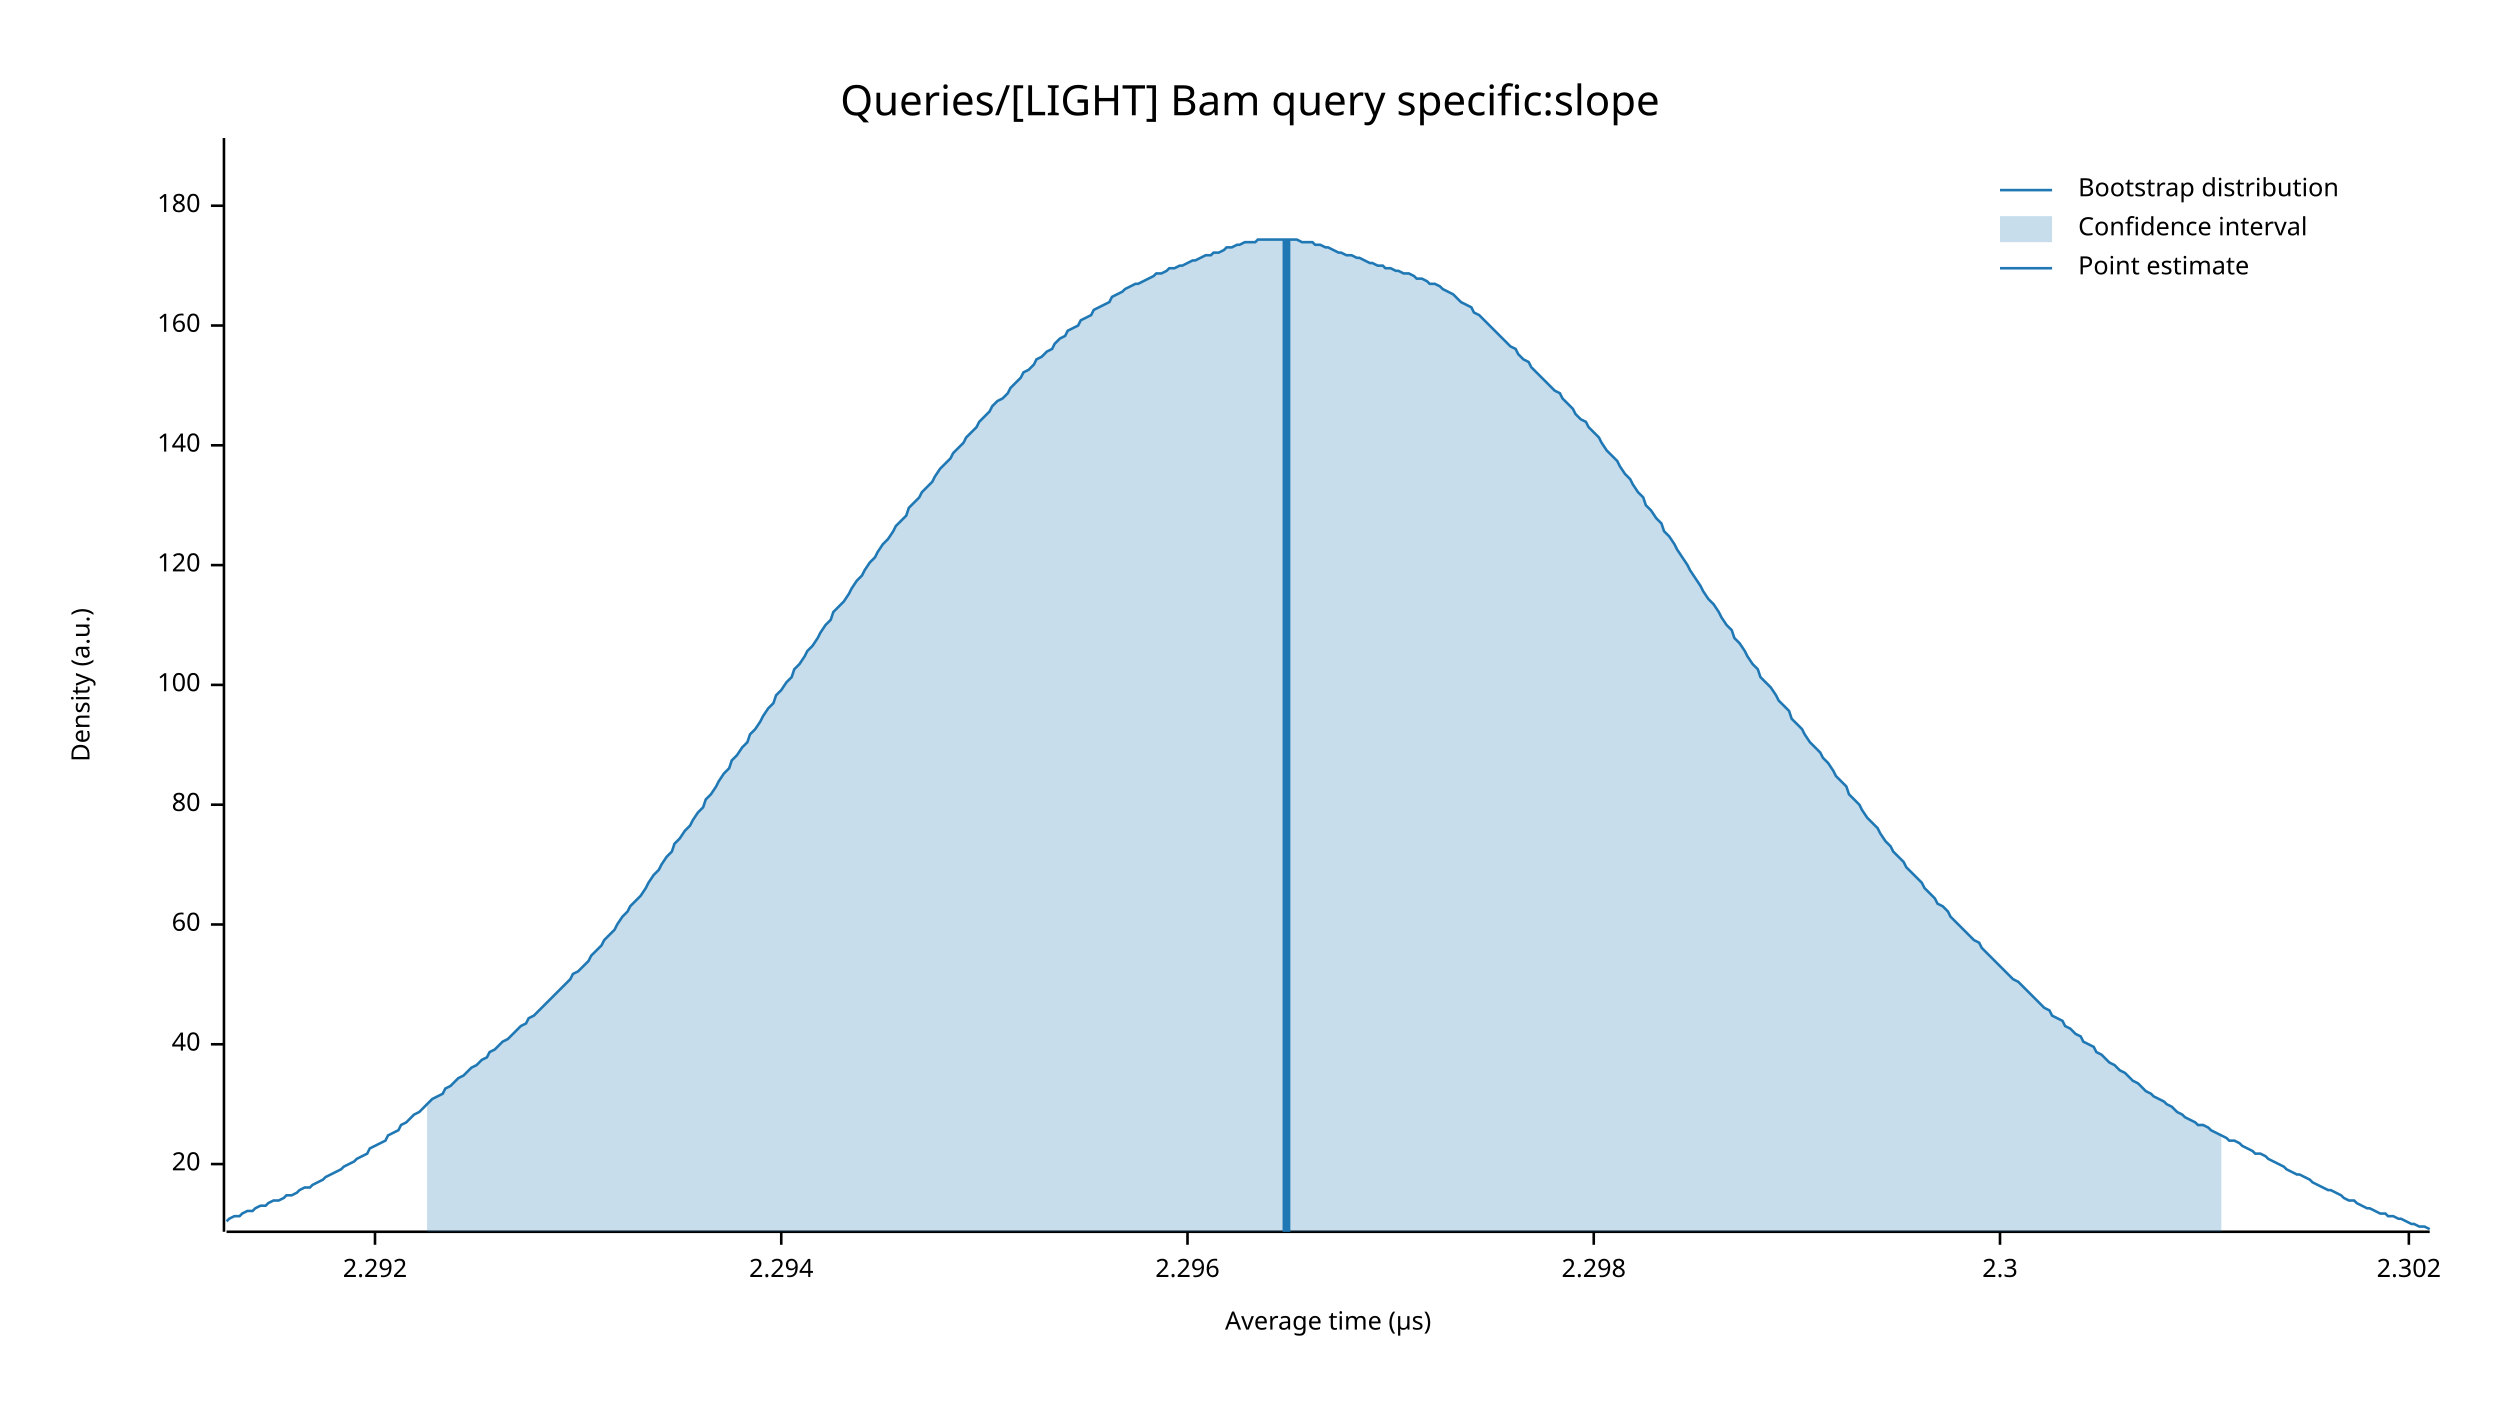
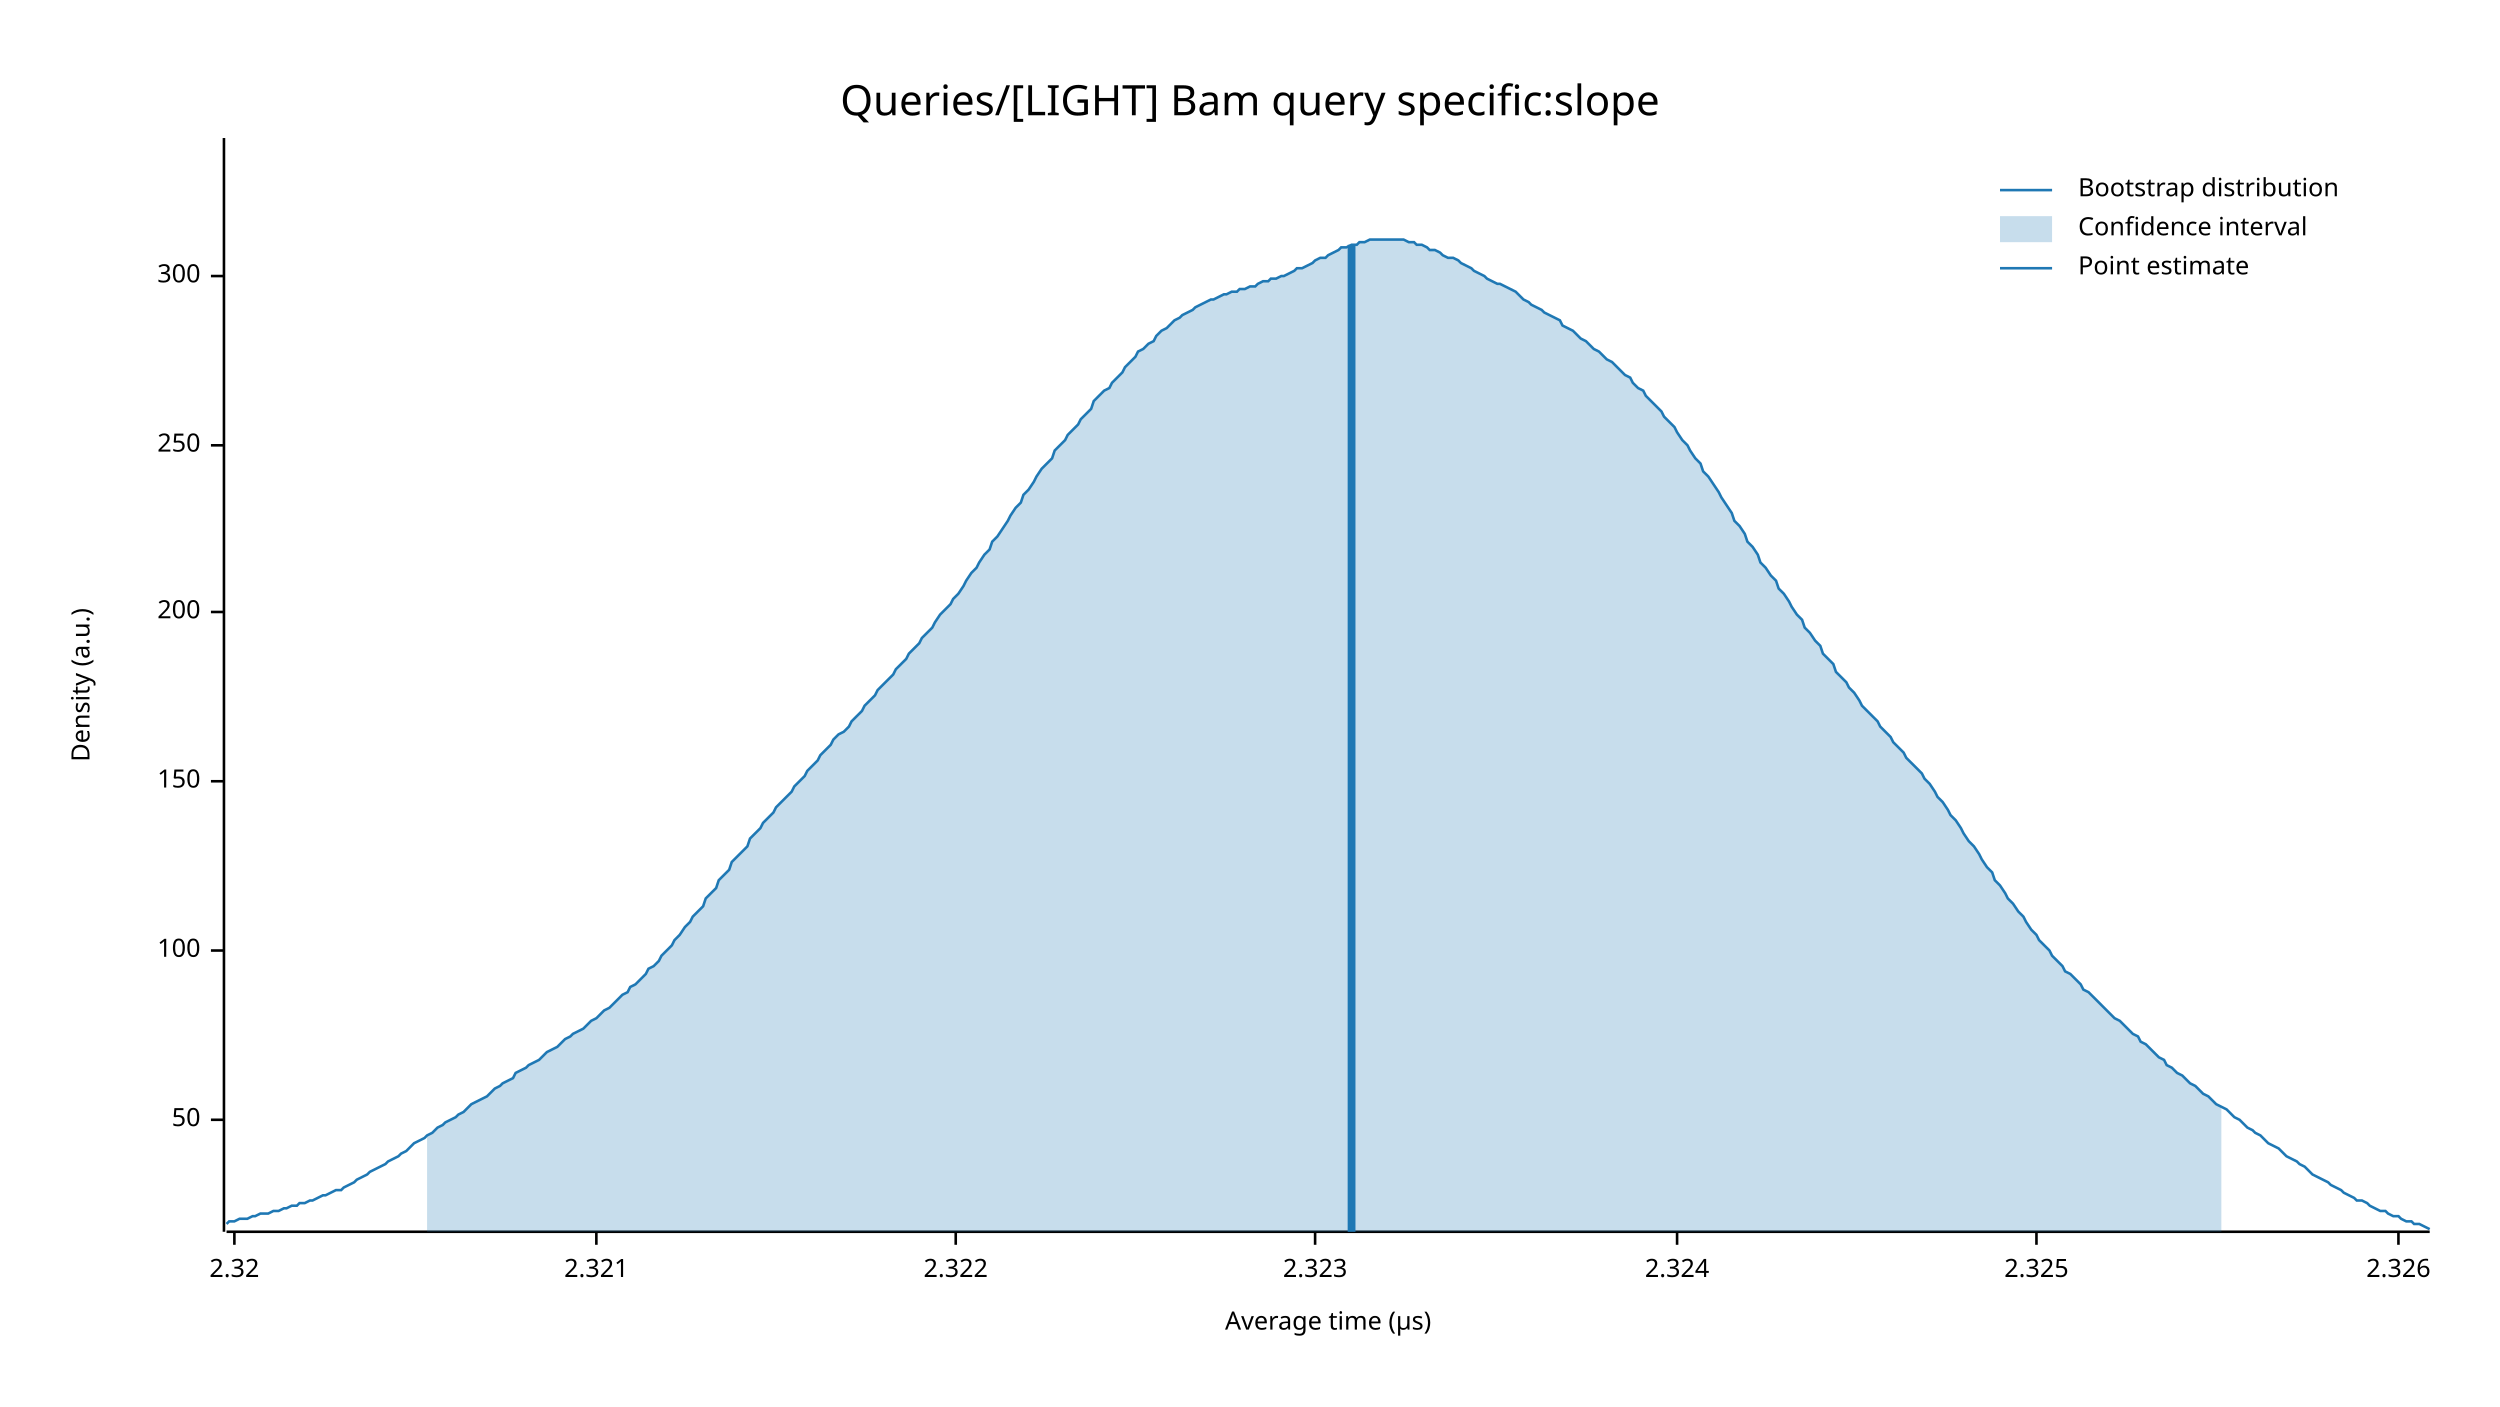
<svg xmlns="http://www.w3.org/2000/svg" width="960" height="540" viewBox="0 0 960 540">
  <text x="480" y="32" dy="0.76em" text-anchor="middle" font-family="sans-serif" font-size="16.129" opacity="1" fill="#000000">
Queries/[LIGHT] Bam query specific:slope
</text>
  <text x="27" y="263" dy="0.76em" text-anchor="middle" font-family="sans-serif" font-size="9.677" opacity="1" fill="#000000" transform="rotate(270, 27, 263)">
Density (a.u.)
</text>
  <text x="510" y="513" dy="-0.5ex" text-anchor="middle" font-family="sans-serif" font-size="9.677" opacity="1" fill="#000000">
Average time (µs)
</text>
  <polyline fill="none" opacity="1" stroke="#000000" stroke-width="1" points="86,53 86,473 " />
-   <text x="77" y="447" dy="0.5ex" text-anchor="end" font-family="sans-serif" font-size="9.677" opacity="1" fill="#000000">
- 20
+   <text x="77" y="430" dy="0.5ex" text-anchor="end" font-family="sans-serif" font-size="9.677" opacity="1" fill="#000000">
+ 50
</text>
-   <polyline fill="none" opacity="1" stroke="#000000" stroke-width="1" points="81,447 86,447 " />
-   <text x="77" y="401" dy="0.5ex" text-anchor="end" font-family="sans-serif" font-size="9.677" opacity="1" fill="#000000">
- 40
- </text>
-   <polyline fill="none" opacity="1" stroke="#000000" stroke-width="1" points="81,401 86,401 " />
-   <text x="77" y="355" dy="0.5ex" text-anchor="end" font-family="sans-serif" font-size="9.677" opacity="1" fill="#000000">
- 60
- </text>
-   <polyline fill="none" opacity="1" stroke="#000000" stroke-width="1" points="81,355 86,355 " />
-   <text x="77" y="309" dy="0.5ex" text-anchor="end" font-family="sans-serif" font-size="9.677" opacity="1" fill="#000000">
- 80
- </text>
-   <polyline fill="none" opacity="1" stroke="#000000" stroke-width="1" points="81,309 86,309 " />
-   <text x="77" y="263" dy="0.5ex" text-anchor="end" font-family="sans-serif" font-size="9.677" opacity="1" fill="#000000">
+   <polyline fill="none" opacity="1" stroke="#000000" stroke-width="1" points="81,430 86,430 " />
+   <text x="77" y="365" dy="0.5ex" text-anchor="end" font-family="sans-serif" font-size="9.677" opacity="1" fill="#000000">
100
</text>
-   <polyline fill="none" opacity="1" stroke="#000000" stroke-width="1" points="81,263 86,263 " />
-   <text x="77" y="217" dy="0.5ex" text-anchor="end" font-family="sans-serif" font-size="9.677" opacity="1" fill="#000000">
- 120
+   <polyline fill="none" opacity="1" stroke="#000000" stroke-width="1" points="81,365 86,365 " />
+   <text x="77" y="300" dy="0.5ex" text-anchor="end" font-family="sans-serif" font-size="9.677" opacity="1" fill="#000000">
+ 150
</text>
-   <polyline fill="none" opacity="1" stroke="#000000" stroke-width="1" points="81,217 86,217 " />
+   <polyline fill="none" opacity="1" stroke="#000000" stroke-width="1" points="81,300 86,300 " />
+   <text x="77" y="235" dy="0.5ex" text-anchor="end" font-family="sans-serif" font-size="9.677" opacity="1" fill="#000000">
+ 200
+ </text>
+   <polyline fill="none" opacity="1" stroke="#000000" stroke-width="1" points="81,235 86,235 " />
  <text x="77" y="171" dy="0.5ex" text-anchor="end" font-family="sans-serif" font-size="9.677" opacity="1" fill="#000000">
- 140
+ 250
</text>
  <polyline fill="none" opacity="1" stroke="#000000" stroke-width="1" points="81,171 86,171 " />
-   <text x="77" y="125" dy="0.5ex" text-anchor="end" font-family="sans-serif" font-size="9.677" opacity="1" fill="#000000">
- 160
+   <text x="77" y="106" dy="0.5ex" text-anchor="end" font-family="sans-serif" font-size="9.677" opacity="1" fill="#000000">
+ 300
</text>
-   <polyline fill="none" opacity="1" stroke="#000000" stroke-width="1" points="81,125 86,125 " />
-   <text x="77" y="79" dy="0.5ex" text-anchor="end" font-family="sans-serif" font-size="9.677" opacity="1" fill="#000000">
- 180
+   <polyline fill="none" opacity="1" stroke="#000000" stroke-width="1" points="81,106 86,106 " />
+   <polyline fill="none" opacity="1" stroke="#000000" stroke-width="1" points="87,473 933,473 " />
+   <text x="90" y="483" dy="0.76em" text-anchor="middle" font-family="sans-serif" font-size="9.677" opacity="1" fill="#000000">
+ 2.32
</text>
-   <polyline fill="none" opacity="1" stroke="#000000" stroke-width="1" points="81,79 86,79 " />
-   <polyline fill="none" opacity="1" stroke="#000000" stroke-width="1" points="87,473 933,473 " />
-   <text x="144" y="483" dy="0.76em" text-anchor="middle" font-family="sans-serif" font-size="9.677" opacity="1" fill="#000000">
- 2.292
+   <polyline fill="none" opacity="1" stroke="#000000" stroke-width="1" points="90,473 90,478 " />
+   <text x="229" y="483" dy="0.76em" text-anchor="middle" font-family="sans-serif" font-size="9.677" opacity="1" fill="#000000">
+ 2.321
</text>
-   <polyline fill="none" opacity="1" stroke="#000000" stroke-width="1" points="144,473 144,478 " />
-   <text x="300" y="483" dy="0.76em" text-anchor="middle" font-family="sans-serif" font-size="9.677" opacity="1" fill="#000000">
- 2.294
+   <polyline fill="none" opacity="1" stroke="#000000" stroke-width="1" points="229,473 229,478 " />
+   <text x="367" y="483" dy="0.76em" text-anchor="middle" font-family="sans-serif" font-size="9.677" opacity="1" fill="#000000">
+ 2.322
</text>
-   <polyline fill="none" opacity="1" stroke="#000000" stroke-width="1" points="300,473 300,478 " />
-   <text x="456" y="483" dy="0.76em" text-anchor="middle" font-family="sans-serif" font-size="9.677" opacity="1" fill="#000000">
- 2.296
+   <polyline fill="none" opacity="1" stroke="#000000" stroke-width="1" points="367,473 367,478 " />
+   <text x="505" y="483" dy="0.76em" text-anchor="middle" font-family="sans-serif" font-size="9.677" opacity="1" fill="#000000">
+ 2.323
</text>
-   <polyline fill="none" opacity="1" stroke="#000000" stroke-width="1" points="456,473 456,478 " />
-   <text x="612" y="483" dy="0.76em" text-anchor="middle" font-family="sans-serif" font-size="9.677" opacity="1" fill="#000000">
- 2.298
+   <polyline fill="none" opacity="1" stroke="#000000" stroke-width="1" points="505,473 505,478 " />
+   <text x="644" y="483" dy="0.76em" text-anchor="middle" font-family="sans-serif" font-size="9.677" opacity="1" fill="#000000">
+ 2.324
</text>
-   <polyline fill="none" opacity="1" stroke="#000000" stroke-width="1" points="612,473 612,478 " />
-   <text x="768" y="483" dy="0.76em" text-anchor="middle" font-family="sans-serif" font-size="9.677" opacity="1" fill="#000000">
- 2.3
+   <polyline fill="none" opacity="1" stroke="#000000" stroke-width="1" points="644,473 644,478 " />
+   <text x="782" y="483" dy="0.76em" text-anchor="middle" font-family="sans-serif" font-size="9.677" opacity="1" fill="#000000">
+ 2.325
</text>
-   <polyline fill="none" opacity="1" stroke="#000000" stroke-width="1" points="768,473 768,478 " />
-   <text x="925" y="483" dy="0.76em" text-anchor="middle" font-family="sans-serif" font-size="9.677" opacity="1" fill="#000000">
- 2.302
+   <polyline fill="none" opacity="1" stroke="#000000" stroke-width="1" points="782,473 782,478 " />
+   <text x="921" y="483" dy="0.76em" text-anchor="middle" font-family="sans-serif" font-size="9.677" opacity="1" fill="#000000">
+ 2.326
</text>
-   <polyline fill="none" opacity="1" stroke="#000000" stroke-width="1" points="925,473 925,478 " />
-   <polyline fill="none" opacity="1" stroke="#1F78B4" stroke-width="1" points="87,469 88,468 90,467 92,467 93,466 95,465 97,465 98,464 100,463 102,463 103,462 105,461 107,461 109,460 110,459 112,459 114,458 115,457 117,456 119,456 120,455 122,454 124,453 125,452 127,451 129,450 131,449 132,448 134,447 136,446 137,445 139,444 141,443 142,441 144,440 146,439 148,438 149,436 151,435 153,434 154,432 156,431 158,429 159,428 161,427 163,425 164,424 166,422 168,421 170,420 171,418 173,417 175,415 176,414 178,413 180,411 181,410 183,409 185,407 187,406 188,404 190,403 192,401 193,400 195,399 197,397 198,396 200,394 202,393 203,391 205,390 207,388 209,386 210,385 212,383 214,381 215,380 217,378 219,376 220,374 222,373 224,371 226,369 227,367 229,365 231,363 232,361 234,359 236,357 237,355 239,352 241,350 242,348 244,346 246,344 248,341 249,339 251,336 253,334 254,332 256,329 258,327 259,324 261,322 263,319 265,317 266,315 268,312 270,310 271,307 273,305 275,302 276,300 278,297 280,295 281,292 283,290 285,287 287,285 288,282 290,280 292,277 293,275 295,272 297,270 298,267 300,265 302,262 304,260 305,257 307,255 309,252 310,250 312,248 314,245 315,243 317,240 319,238 320,235 322,233 324,231 326,228 327,226 329,223 331,221 332,219 334,216 336,214 337,212 339,209 341,207 343,204 344,202 346,200 348,198 349,195 351,193 353,191 354,189 356,187 358,185 359,183 361,180 363,178 365,176 366,174 368,172 370,170 371,168 373,166 375,164 376,162 378,160 380,158 381,156 383,154 385,153 387,151 388,149 390,147 392,145 393,143 395,142 397,140 398,138 400,137 402,135 404,134 405,132 407,130 409,129 410,127 412,126 414,125 415,123 417,122 419,121 420,119 422,118 424,117 426,116 427,114 429,113 431,112 432,111 434,110 436,109 437,109 439,108 441,107 443,106 444,105 446,105 448,104 449,103 451,103 453,102 454,102 456,101 458,100 459,100 461,99 463,98 465,98 466,97 468,97 470,96 471,95 473,95 475,94 476,94 478,93 480,93 482,93 483,92 485,92 487,92 488,92 490,92 492,92 493,92 495,92 497,92 498,92 500,93 502,93 504,93 505,94 507,94 509,95 510,95 512,96 514,97 515,97 517,98 519,98 521,99 522,99 524,100 526,101 527,101 529,102 531,102 532,103 534,103 536,104 537,104 539,105 541,105 543,106 544,107 546,107 548,108 549,109 551,109 553,110 554,111 556,112 558,113 560,115 561,116 563,117 565,118 566,120 568,121 570,123 571,124 573,126 575,128 576,129 578,131 580,133 582,134 583,136 585,138 587,139 588,141 590,143 592,145 593,146 595,148 597,150 599,151 600,153 602,155 604,157 605,159 607,161 609,162 610,164 612,166 614,168 615,170 617,173 619,175 621,177 622,179 624,182 626,184 627,186 629,189 631,191 632,194 634,196 636,199 638,201 639,204 641,206 643,209 644,211 646,214 648,217 649,219 651,222 653,225 654,227 656,230 658,232 660,235 661,237 663,240 665,242 666,245 668,247 670,250 671,252 673,255 675,257 676,260 678,262 680,264 682,267 683,269 685,271 687,273 688,276 690,278 692,280 693,282 695,285 697,287 699,289 700,291 702,293 704,296 705,298 707,300 709,302 710,305 712,307 714,309 715,311 717,314 719,316 721,318 722,320 724,323 726,325 727,327 729,329 731,331 732,333 734,335 736,337 738,339 739,341 741,343 743,345 744,347 746,348 748,350 749,352 751,354 753,356 754,357 756,359 758,361 760,362 761,364 763,366 765,368 766,369 768,371 770,373 771,374 773,376 775,377 777,379 778,380 780,382 782,384 783,385 785,387 787,388 788,390 790,391 792,392 793,394 795,395 797,397 799,398 800,400 802,401 804,402 805,404 807,405 809,407 810,408 812,409 814,411 816,412 817,413 819,415 821,416 822,417 824,419 826,420 827,421 829,422 831,423 832,424 834,425 836,427 838,428 839,429 841,430 843,431 844,432 846,432 848,433 849,434 851,435 853,436 855,437 856,438 858,438 860,439 861,440 863,441 865,442 866,443 868,443 870,444 871,445 873,446 875,447 877,448 878,449 880,450 882,451 883,451 885,452 887,453 888,454 890,455 892,456 894,457 895,457 897,458 899,459 900,460 902,461 904,461 905,462 907,463 909,464 910,464 912,465 914,466 916,466 917,467 919,467 921,468 922,468 924,469 926,470 927,470 929,471 931,471 933,472 " />
-   <polygon opacity="0.25" fill="#1F78B4" points="164,424 166,422 168,421 170,420 171,418 173,417 175,415 176,414 178,413 180,411 181,410 183,409 185,407 187,406 188,404 190,403 192,401 193,400 195,399 197,397 198,396 200,394 202,393 203,391 205,390 207,388 209,386 210,385 212,383 214,381 215,380 217,378 219,376 220,374 222,373 224,371 226,369 227,367 229,365 231,363 232,361 234,359 236,357 237,355 239,352 241,350 242,348 244,346 246,344 248,341 249,339 251,336 253,334 254,332 256,329 258,327 259,324 261,322 263,319 265,317 266,315 268,312 270,310 271,307 273,305 275,302 276,300 278,297 280,295 281,292 283,290 285,287 287,285 288,282 290,280 292,277 293,275 295,272 297,270 298,267 300,265 302,262 304,260 305,257 307,255 309,252 310,250 312,248 314,245 315,243 317,240 319,238 320,235 322,233 324,231 326,228 327,226 329,223 331,221 332,219 334,216 336,214 337,212 339,209 341,207 343,204 344,202 346,200 348,198 349,195 351,193 353,191 354,189 356,187 358,185 359,183 361,180 363,178 365,176 366,174 368,172 370,170 371,168 373,166 375,164 376,162 378,160 380,158 381,156 383,154 385,153 387,151 388,149 390,147 392,145 393,143 395,142 397,140 398,138 400,137 402,135 404,134 405,132 407,130 409,129 410,127 412,126 414,125 415,123 417,122 419,121 420,119 422,118 424,117 426,116 427,114 429,113 431,112 432,111 434,110 436,109 437,109 439,108 441,107 443,106 444,105 446,105 448,104 449,103 451,103 453,102 454,102 456,101 458,100 459,100 461,99 463,98 465,98 466,97 468,97 470,96 471,95 473,95 475,94 476,94 478,93 480,93 482,93 483,92 485,92 487,92 488,92 490,92 492,92 493,92 495,92 497,92 498,92 500,93 502,93 504,93 505,94 507,94 509,95 510,95 512,96 514,97 515,97 517,98 519,98 521,99 522,99 524,100 526,101 527,101 529,102 531,102 532,103 534,103 536,104 537,104 539,105 541,105 543,106 544,107 546,107 548,108 549,109 551,109 553,110 554,111 556,112 558,113 560,115 561,116 563,117 565,118 566,120 568,121 570,123 571,124 573,126 575,128 576,129 578,131 580,133 582,134 583,136 585,138 587,139 588,141 590,143 592,145 593,146 595,148 597,150 599,151 600,153 602,155 604,157 605,159 607,161 609,162 610,164 612,166 614,168 615,170 617,173 619,175 621,177 622,179 624,182 626,184 627,186 629,189 631,191 632,194 634,196 636,199 638,201 639,204 641,206 643,209 644,211 646,214 648,217 649,219 651,222 653,225 654,227 656,230 658,232 660,235 661,237 663,240 665,242 666,245 668,247 670,250 671,252 673,255 675,257 676,260 678,262 680,264 682,267 683,269 685,271 687,273 688,276 690,278 692,280 693,282 695,285 697,287 699,289 700,291 702,293 704,296 705,298 707,300 709,302 710,305 712,307 714,309 715,311 717,314 719,316 721,318 722,320 724,323 726,325 727,327 729,329 731,331 732,333 734,335 736,337 738,339 739,341 741,343 743,345 744,347 746,348 748,350 749,352 751,354 753,356 754,357 756,359 758,361 760,362 761,364 763,366 765,368 766,369 768,371 770,373 771,374 773,376 775,377 777,379 778,380 780,382 782,384 783,385 785,387 787,388 788,390 790,391 792,392 793,394 795,395 797,397 799,398 800,400 802,401 804,402 805,404 807,405 809,407 810,408 812,409 814,411 816,412 817,413 819,415 821,416 822,417 824,419 826,420 827,421 829,422 831,423 832,424 834,425 836,427 838,428 839,429 841,430 843,431 844,432 846,432 848,433 849,434 851,435 853,436 853,473 164,473 " />
-   <polyline fill="none" opacity="1" stroke="#1F78B4" stroke-width="3" points="494,473 494,92 " />
+   <polyline fill="none" opacity="1" stroke="#000000" stroke-width="1" points="921,473 921,478 " />
+   <polyline fill="none" opacity="1" stroke="#1F78B4" stroke-width="1" points="87,470 88,469 90,469 92,468 93,468 95,468 97,467 98,467 100,466 102,466 103,466 105,465 107,465 109,464 110,464 112,463 114,463 115,462 117,462 119,461 120,461 122,460 124,459 125,459 127,458 129,457 131,457 132,456 134,455 136,454 137,453 139,452 141,451 142,450 144,449 146,448 148,447 149,446 151,445 153,444 154,443 156,442 158,440 159,439 161,438 163,437 164,436 166,435 168,433 170,432 171,431 173,430 175,429 176,428 178,427 180,425 181,424 183,423 185,422 187,421 188,420 190,418 192,417 193,416 195,415 197,414 198,412 200,411 202,410 203,409 205,408 207,407 209,405 210,404 212,403 214,402 215,401 217,399 219,398 220,397 222,396 224,395 226,393 227,392 229,391 231,389 232,388 234,387 236,385 237,384 239,382 241,381 242,379 244,378 246,376 248,374 249,372 251,371 253,369 254,367 256,365 258,363 259,361 261,359 263,356 265,354 266,352 268,350 270,348 271,345 273,343 275,341 276,338 278,336 280,334 281,331 283,329 285,327 287,325 288,322 290,320 292,318 293,316 295,314 297,312 298,310 300,308 302,306 304,304 305,302 307,300 309,298 310,296 312,294 314,292 315,290 317,288 319,286 320,284 322,282 324,281 326,279 327,277 329,275 331,273 332,271 334,269 336,267 337,265 339,263 341,261 343,259 344,257 346,255 348,253 349,251 351,249 353,247 354,245 356,243 358,241 359,239 361,236 363,234 365,232 366,230 368,228 370,225 371,223 373,220 375,218 376,216 378,213 380,211 381,208 383,206 385,203 387,200 388,198 390,195 392,193 393,190 395,188 397,185 398,183 400,180 402,178 404,176 405,173 407,171 409,169 410,167 412,165 414,163 415,161 417,159 419,157 420,154 422,152 424,150 426,149 427,147 429,145 431,143 432,141 434,139 436,137 437,135 439,134 441,132 443,131 444,129 446,127 448,126 449,125 451,123 453,122 454,121 456,120 458,119 459,118 461,117 463,116 465,115 466,115 468,114 470,113 471,113 473,112 475,112 476,111 478,111 480,110 482,110 483,109 485,108 487,108 488,107 490,107 492,106 493,106 495,105 497,104 498,103 500,103 502,102 504,101 505,100 507,99 509,99 510,98 512,97 514,96 515,95 517,95 519,94 521,94 522,93 524,93 526,92 527,92 529,92 531,92 532,92 534,92 536,92 537,92 539,92 541,93 543,93 544,94 546,94 548,95 549,96 551,96 553,97 554,98 556,99 558,99 560,100 561,101 563,102 565,103 566,104 568,105 570,106 571,107 573,108 575,109 576,109 578,110 580,111 582,112 583,113 585,115 587,116 588,117 590,118 592,119 593,120 595,121 597,122 599,123 600,125 602,126 604,127 605,128 607,130 609,131 610,132 612,134 614,135 615,136 617,138 619,139 621,141 622,142 624,144 626,145 627,147 629,149 631,150 632,152 634,154 636,156 638,158 639,160 641,162 643,164 644,166 646,169 648,171 649,173 651,176 653,178 654,181 656,183 658,186 660,189 661,191 663,194 665,197 666,200 668,202 670,205 671,208 673,210 675,213 676,216 678,218 680,221 682,223 683,226 685,228 687,231 688,233 690,236 692,238 693,241 695,243 697,246 699,248 700,251 702,253 704,255 705,258 707,260 709,262 710,264 712,266 714,269 715,271 717,273 719,275 721,277 722,279 724,281 726,283 727,285 729,287 731,289 732,291 734,293 736,295 738,297 739,299 741,301 743,304 744,306 746,308 748,311 749,313 751,315 753,318 754,320 756,323 758,325 760,328 761,330 763,333 765,335 766,338 768,340 770,343 771,345 773,347 775,350 777,352 778,354 780,357 782,359 783,361 785,363 787,365 788,367 790,369 792,371 793,373 795,374 797,376 799,378 800,380 802,381 804,383 805,384 807,386 809,388 810,389 812,391 814,392 816,394 817,395 819,397 821,398 822,400 824,401 826,403 827,404 829,406 831,407 832,409 834,410 836,412 838,413 839,414 841,416 843,417 844,418 846,420 848,421 849,422 851,424 853,425 855,426 856,427 858,429 860,430 861,431 863,433 865,434 866,435 868,436 870,438 871,439 873,440 875,441 877,443 878,444 880,445 882,446 883,447 885,448 887,450 888,451 890,452 892,453 894,454 895,455 897,456 899,457 900,458 902,459 904,460 905,461 907,461 909,462 910,463 912,464 914,465 916,465 917,466 919,467 921,467 922,468 924,469 926,469 927,470 929,470 931,471 933,472 " />
+   <polygon opacity="0.25" fill="#1F78B4" points="164,436 166,435 168,433 170,432 171,431 173,430 175,429 176,428 178,427 180,425 181,424 183,423 185,422 187,421 188,420 190,418 192,417 193,416 195,415 197,414 198,412 200,411 202,410 203,409 205,408 207,407 209,405 210,404 212,403 214,402 215,401 217,399 219,398 220,397 222,396 224,395 226,393 227,392 229,391 231,389 232,388 234,387 236,385 237,384 239,382 241,381 242,379 244,378 246,376 248,374 249,372 251,371 253,369 254,367 256,365 258,363 259,361 261,359 263,356 265,354 266,352 268,350 270,348 271,345 273,343 275,341 276,338 278,336 280,334 281,331 283,329 285,327 287,325 288,322 290,320 292,318 293,316 295,314 297,312 298,310 300,308 302,306 304,304 305,302 307,300 309,298 310,296 312,294 314,292 315,290 317,288 319,286 320,284 322,282 324,281 326,279 327,277 329,275 331,273 332,271 334,269 336,267 337,265 339,263 341,261 343,259 344,257 346,255 348,253 349,251 351,249 353,247 354,245 356,243 358,241 359,239 361,236 363,234 365,232 366,230 368,228 370,225 371,223 373,220 375,218 376,216 378,213 380,211 381,208 383,206 385,203 387,200 388,198 390,195 392,193 393,190 395,188 397,185 398,183 400,180 402,178 404,176 405,173 407,171 409,169 410,167 412,165 414,163 415,161 417,159 419,157 420,154 422,152 424,150 426,149 427,147 429,145 431,143 432,141 434,139 436,137 437,135 439,134 441,132 443,131 444,129 446,127 448,126 449,125 451,123 453,122 454,121 456,120 458,119 459,118 461,117 463,116 465,115 466,115 468,114 470,113 471,113 473,112 475,112 476,111 478,111 480,110 482,110 483,109 485,108 487,108 488,107 490,107 492,106 493,106 495,105 497,104 498,103 500,103 502,102 504,101 505,100 507,99 509,99 510,98 512,97 514,96 515,95 517,95 519,94 521,94 522,93 524,93 526,92 527,92 529,92 531,92 532,92 534,92 536,92 537,92 539,92 541,93 543,93 544,94 546,94 548,95 549,96 551,96 553,97 554,98 556,99 558,99 560,100 561,101 563,102 565,103 566,104 568,105 570,106 571,107 573,108 575,109 576,109 578,110 580,111 582,112 583,113 585,115 587,116 588,117 590,118 592,119 593,120 595,121 597,122 599,123 600,125 602,126 604,127 605,128 607,130 609,131 610,132 612,134 614,135 615,136 617,138 619,139 621,141 622,142 624,144 626,145 627,147 629,149 631,150 632,152 634,154 636,156 638,158 639,160 641,162 643,164 644,166 646,169 648,171 649,173 651,176 653,178 654,181 656,183 658,186 660,189 661,191 663,194 665,197 666,200 668,202 670,205 671,208 673,210 675,213 676,216 678,218 680,221 682,223 683,226 685,228 687,231 688,233 690,236 692,238 693,241 695,243 697,246 699,248 700,251 702,253 704,255 705,258 707,260 709,262 710,264 712,266 714,269 715,271 717,273 719,275 721,277 722,279 724,281 726,283 727,285 729,287 731,289 732,291 734,293 736,295 738,297 739,299 741,301 743,304 744,306 746,308 748,311 749,313 751,315 753,318 754,320 756,323 758,325 760,328 761,330 763,333 765,335 766,338 768,340 770,343 771,345 773,347 775,350 777,352 778,354 780,357 782,359 783,361 785,363 787,365 788,367 790,369 792,371 793,373 795,374 797,376 799,378 800,380 802,381 804,383 805,384 807,386 809,388 810,389 812,391 814,392 816,394 817,395 819,397 821,398 822,400 824,401 826,403 827,404 829,406 831,407 832,409 834,410 836,412 838,413 839,414 841,416 843,417 844,418 846,420 848,421 849,422 851,424 853,425 853,473 164,473 " />
+   <polyline fill="none" opacity="1" stroke="#1F78B4" stroke-width="3" points="519,473 519,94 " />
  <text x="798" y="68" dy="0.76em" text-anchor="start" font-family="sans-serif" font-size="9.677" opacity="1" fill="#000000">
Bootstrap distribution
</text>
  <text x="798" y="83" dy="0.76em" text-anchor="start" font-family="sans-serif" font-size="9.677" opacity="1" fill="#000000">
Confidence interval
</text>
  <text x="798" y="98" dy="0.76em" text-anchor="start" font-family="sans-serif" font-size="9.677" opacity="1" fill="#000000">
Point estimate
</text>
  <polyline fill="none" opacity="1" stroke="#1F78B4" stroke-width="1" points="768,73 788,73 " />
  <rect x="768" y="83" width="20" height="10" opacity="0.25" fill="#1F78B4" stroke="none" />
  <polyline fill="none" opacity="1" stroke="#1F78B4" stroke-width="1" points="768,103 788,103 " />
</svg>
